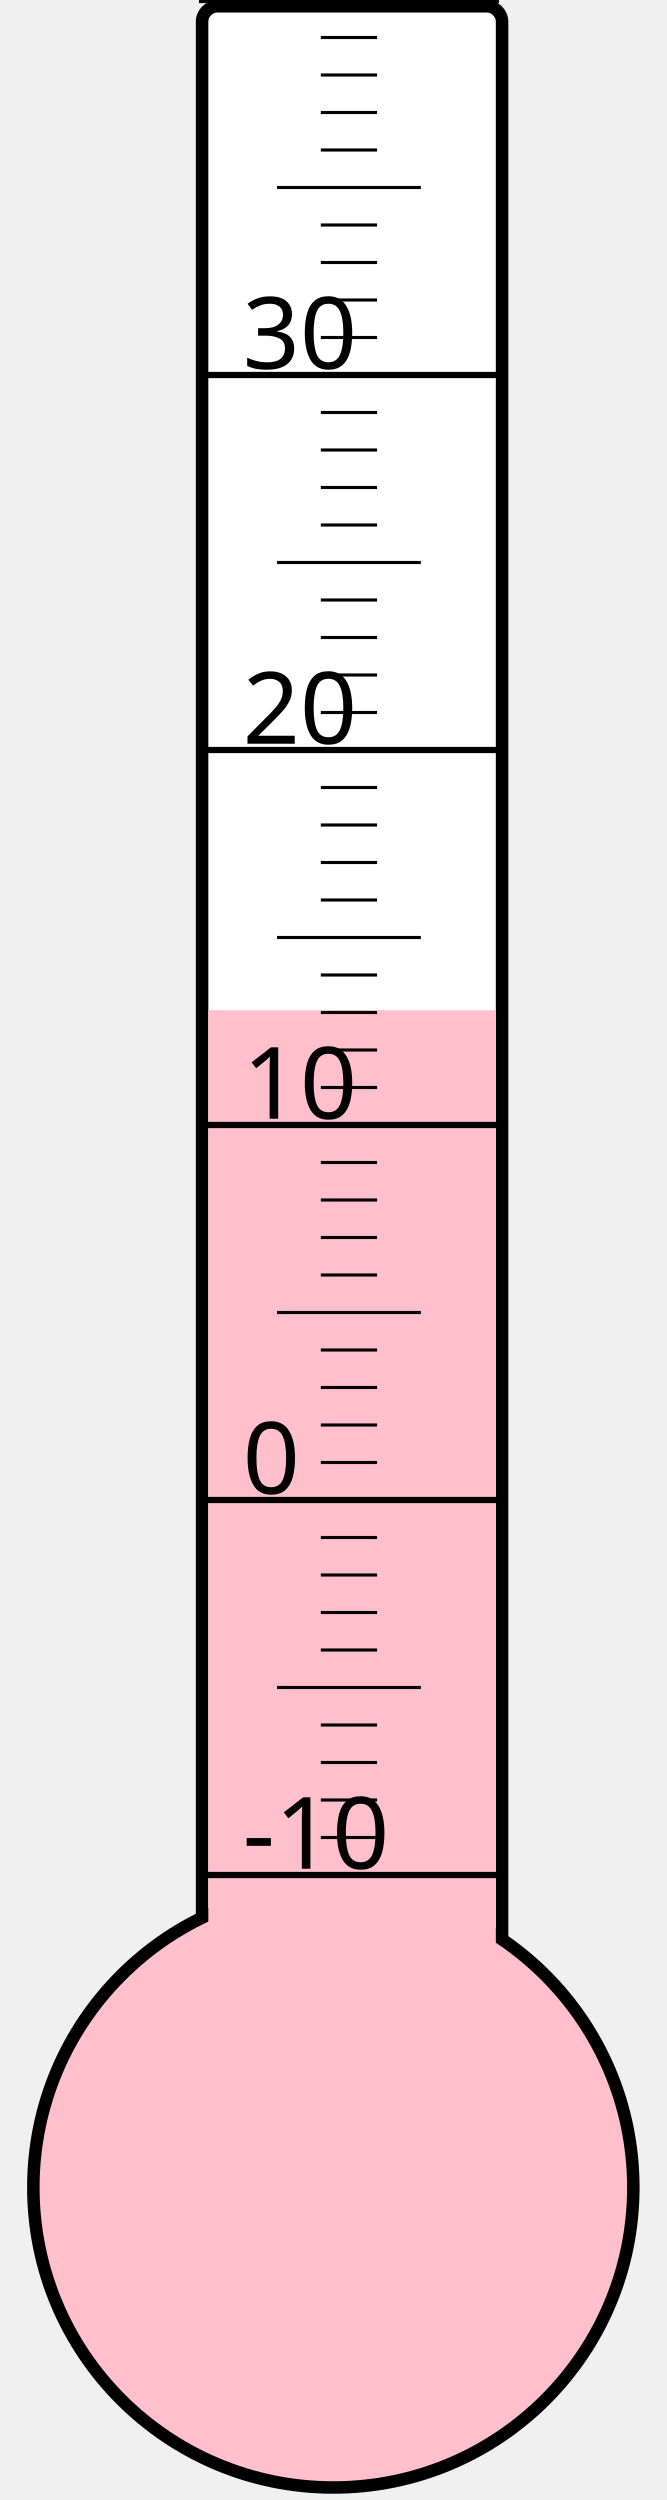
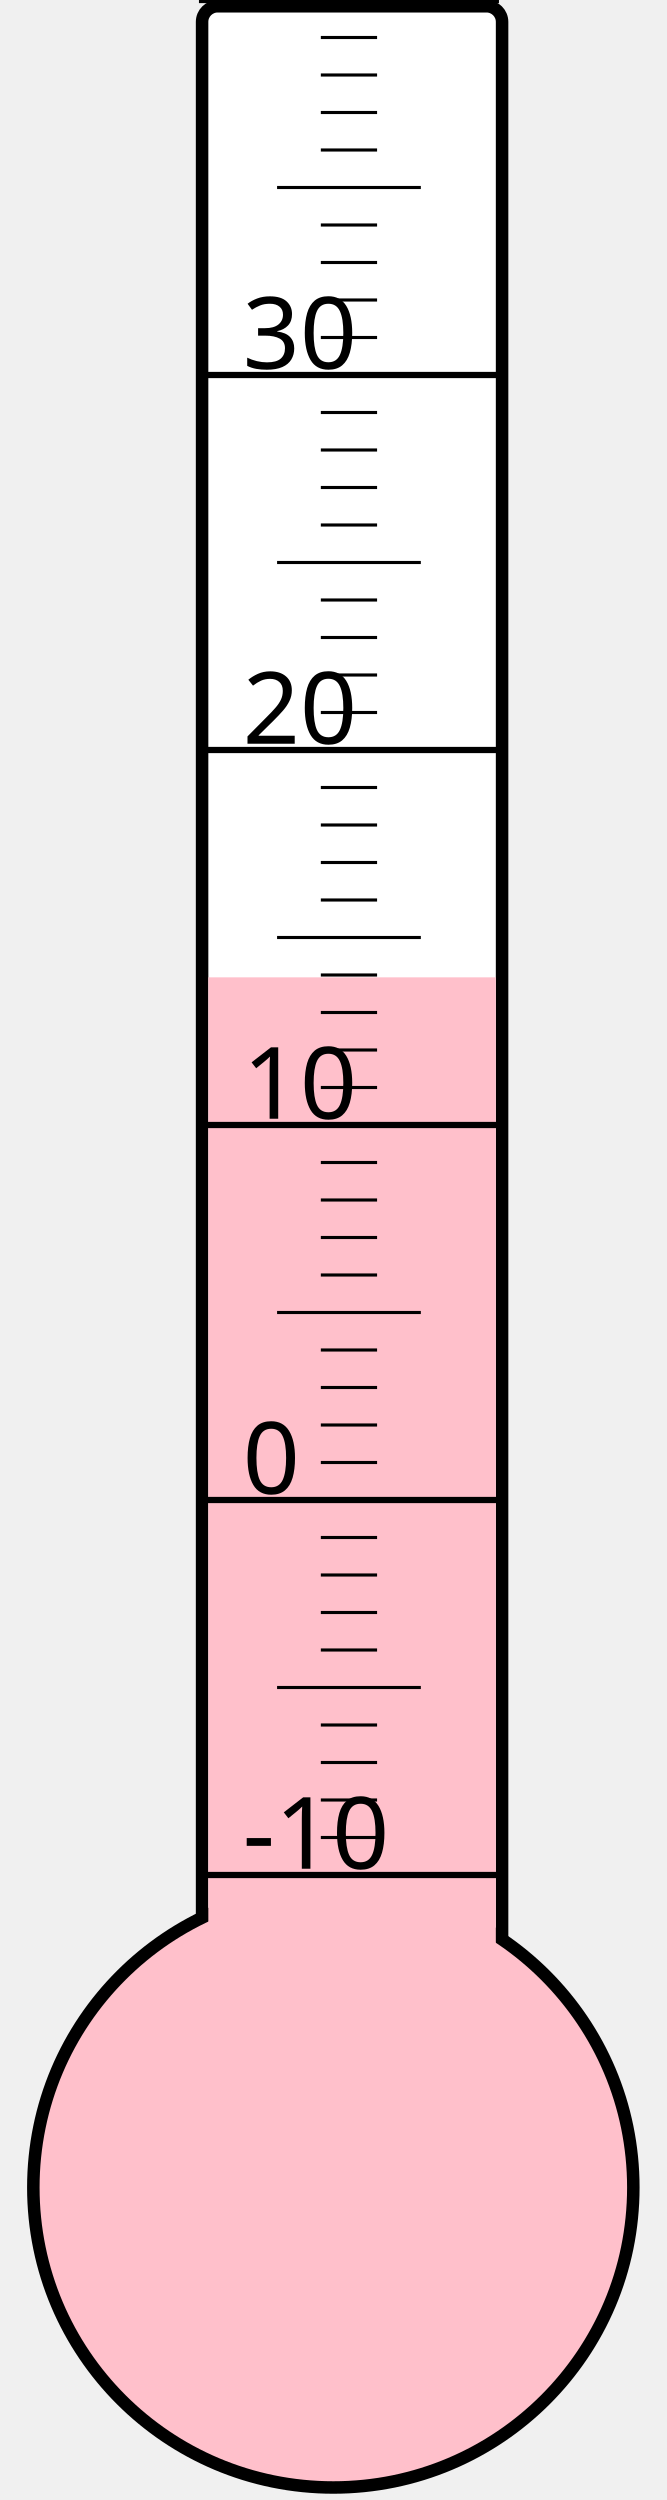
<svg xmlns="http://www.w3.org/2000/svg" width="40px" height="150px" viewBox="0 0 200 800">
  <rect width="200" height="800" x="0" y="0" style="fill: #ffffeb; fill-opacity: 0;" />
  <rect width="96" height="680" x="58" y="2" rx="5" ry="5" style="fill: white; fill-opacity: 1; stroke: black; stroke-width: 4;" />
  <circle cx="100" cy="700" r="96" style="fill: pink; stroke: black; stroke-width: 4;" />
-   <rect width="92" height="376.75" x="60" y="323.25" style="fill: pink; fill-opacity: 1; stroke-width: 0;" />
+   <rect width="92" height="387.25" x="60" y="312.75" style="fill: pink; fill-opacity: 1; stroke-width: 0;" />
  <text x="71" y="598" style="font-family: sans-serif; font-size: 24pt;">-10</text>
  <text x="71" y="478" style="font-family: sans-serif; font-size: 24pt;">0</text>
  <text x="71" y="358" style="font-family: sans-serif; font-size: 24pt;">10</text>
  <text x="71" y="238" style="font-family: sans-serif; font-size: 24pt;">20</text>
  <text x="71" y="118" style="font-family: sans-serif; font-size: 24pt;">30</text>
  <g style="stroke: black;">
    <line x1="57" y1="600" x2="153" y2="600" style="stroke-width: 2;" />
    <line x1="96" y1="588" x2="114" y2="588" style="stroke-width: 1;" />
    <line x1="96" y1="576" x2="114" y2="576" style="stroke-width: 1;" />
    <line x1="96" y1="564" x2="114" y2="564" style="stroke-width: 1;" />
    <line x1="96" y1="552" x2="114" y2="552" style="stroke-width: 1;" />
    <line x1="82" y1="540" x2="128" y2="540" style="stroke-width: 1;" />
    <line x1="96" y1="528" x2="114" y2="528" style="stroke-width: 1;" />
    <line x1="96" y1="516" x2="114" y2="516" style="stroke-width: 1;" />
    <line x1="96" y1="504" x2="114" y2="504" style="stroke-width: 1;" />
    <line x1="96" y1="492" x2="114" y2="492" style="stroke-width: 1;" />
    <line x1="57" y1="480" x2="153" y2="480" style="stroke-width: 2;" />
    <line x1="96" y1="468" x2="114" y2="468" style="stroke-width: 1;" />
    <line x1="96" y1="456" x2="114" y2="456" style="stroke-width: 1;" />
    <line x1="96" y1="444" x2="114" y2="444" style="stroke-width: 1;" />
    <line x1="96" y1="432" x2="114" y2="432" style="stroke-width: 1;" />
    <line x1="82" y1="420" x2="128" y2="420" style="stroke-width: 1;" />
    <line x1="96" y1="408" x2="114" y2="408" style="stroke-width: 1;" />
    <line x1="96" y1="396" x2="114" y2="396" style="stroke-width: 1;" />
    <line x1="96" y1="384" x2="114" y2="384" style="stroke-width: 1;" />
    <line x1="96" y1="372" x2="114" y2="372" style="stroke-width: 1;" />
    <line x1="57" y1="360" x2="153" y2="360" style="stroke-width: 2;" />
    <line x1="96" y1="348" x2="114" y2="348" style="stroke-width: 1;" />
    <line x1="96" y1="336" x2="114" y2="336" style="stroke-width: 1;" />
    <line x1="96" y1="324" x2="114" y2="324" style="stroke-width: 1;" />
    <line x1="96" y1="312" x2="114" y2="312" style="stroke-width: 1;" />
    <line x1="82" y1="300" x2="128" y2="300" style="stroke-width: 1;" />
    <line x1="96" y1="288" x2="114" y2="288" style="stroke-width: 1;" />
    <line x1="96" y1="276" x2="114" y2="276" style="stroke-width: 1;" />
    <line x1="96" y1="264" x2="114" y2="264" style="stroke-width: 1;" />
    <line x1="96" y1="252" x2="114" y2="252" style="stroke-width: 1;" />
    <line x1="57" y1="240" x2="153" y2="240" style="stroke-width: 2;" />
    <line x1="96" y1="228" x2="114" y2="228" style="stroke-width: 1;" />
    <line x1="96" y1="216" x2="114" y2="216" style="stroke-width: 1;" />
    <line x1="96" y1="204" x2="114" y2="204" style="stroke-width: 1;" />
    <line x1="96" y1="192" x2="114" y2="192" style="stroke-width: 1;" />
    <line x1="82" y1="180" x2="128" y2="180" style="stroke-width: 1;" />
    <line x1="96" y1="168" x2="114" y2="168" style="stroke-width: 1;" />
    <line x1="96" y1="156" x2="114" y2="156" style="stroke-width: 1;" />
    <line x1="96" y1="144" x2="114" y2="144" style="stroke-width: 1;" />
    <line x1="96" y1="132" x2="114" y2="132" style="stroke-width: 1;" />
    <line x1="57" y1="120" x2="153" y2="120" style="stroke-width: 2;" />
    <line x1="96" y1="108" x2="114" y2="108" style="stroke-width: 1;" />
    <line x1="96" y1="96" x2="114" y2="96" style="stroke-width: 1;" />
    <line x1="96" y1="84" x2="114" y2="84" style="stroke-width: 1;" />
    <line x1="96" y1="72" x2="114" y2="72" style="stroke-width: 1;" />
    <line x1="82" y1="60" x2="128" y2="60" style="stroke-width: 1;" />
    <line x1="96" y1="48" x2="114" y2="48" style="stroke-width: 1;" />
    <line x1="96" y1="36" x2="114" y2="36" style="stroke-width: 1;" />
    <line x1="96" y1="24" x2="114" y2="24" style="stroke-width: 1;" />
    <line x1="96" y1="12" x2="114" y2="12" style="stroke-width: 1;" />
    <line x1="57" y1="0" x2="153" y2="0" style="stroke-width: 2;" />
  </g>
</svg>
